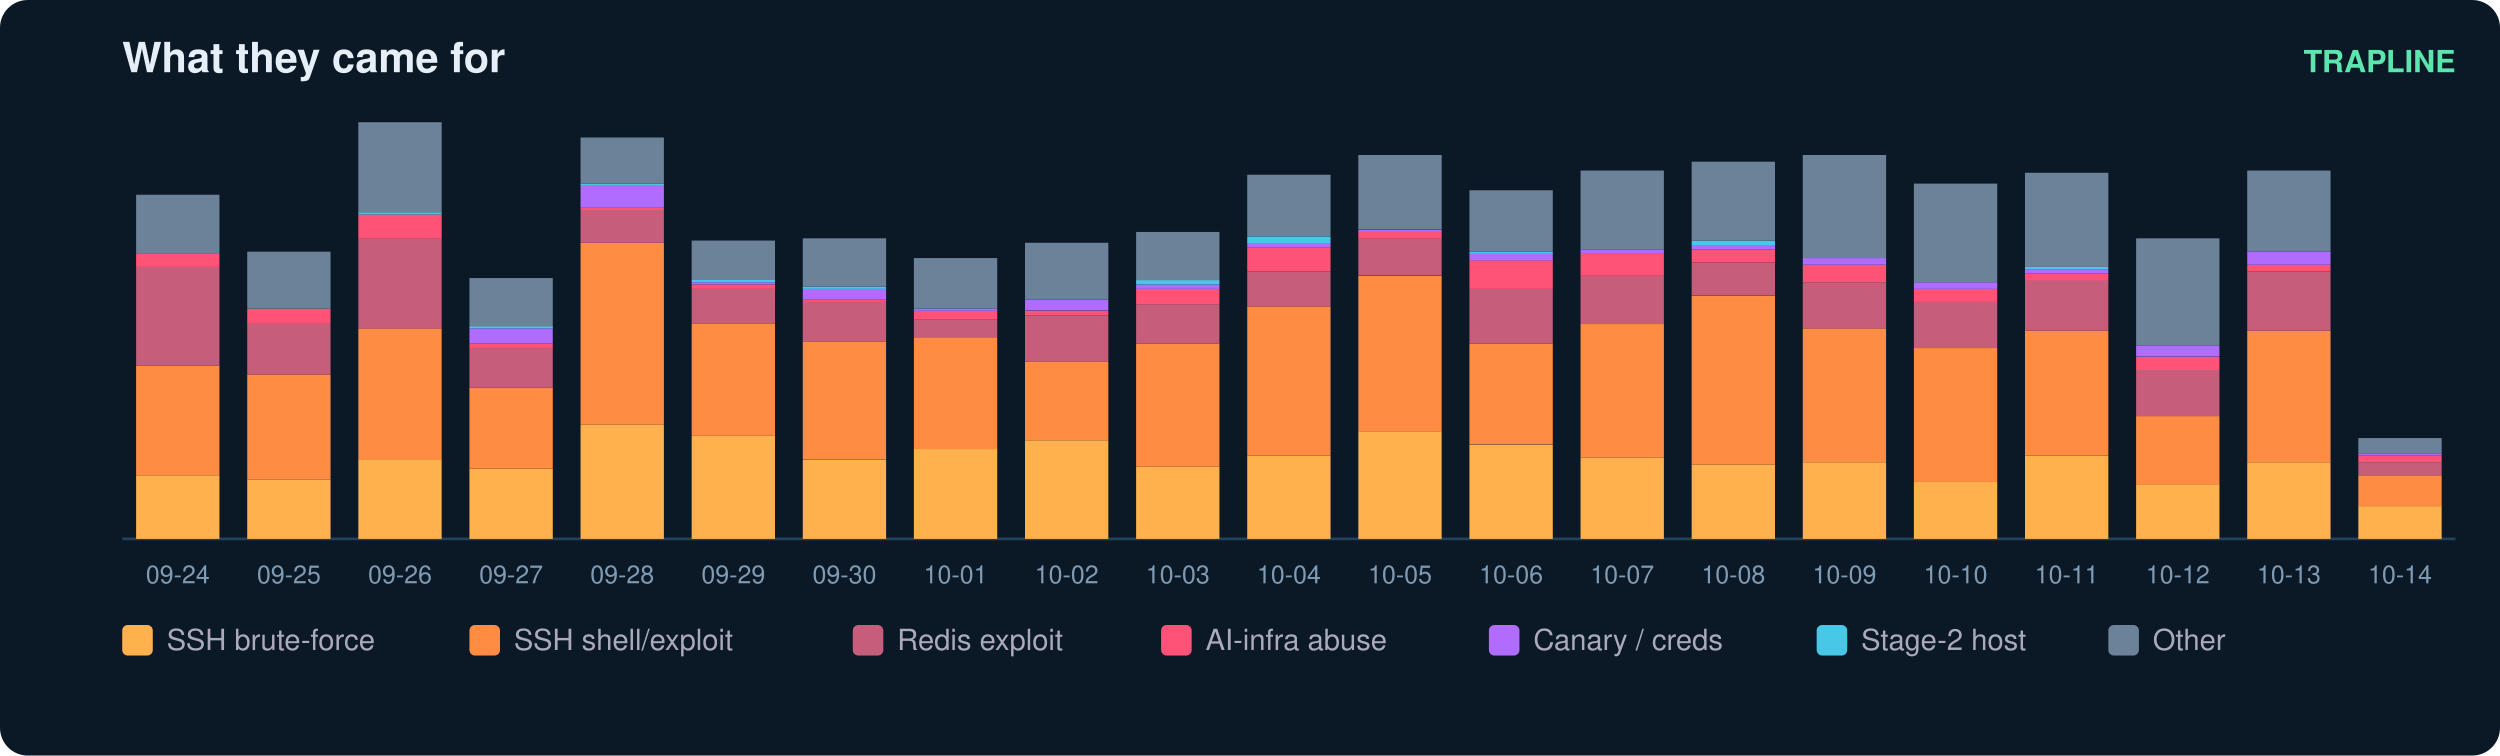
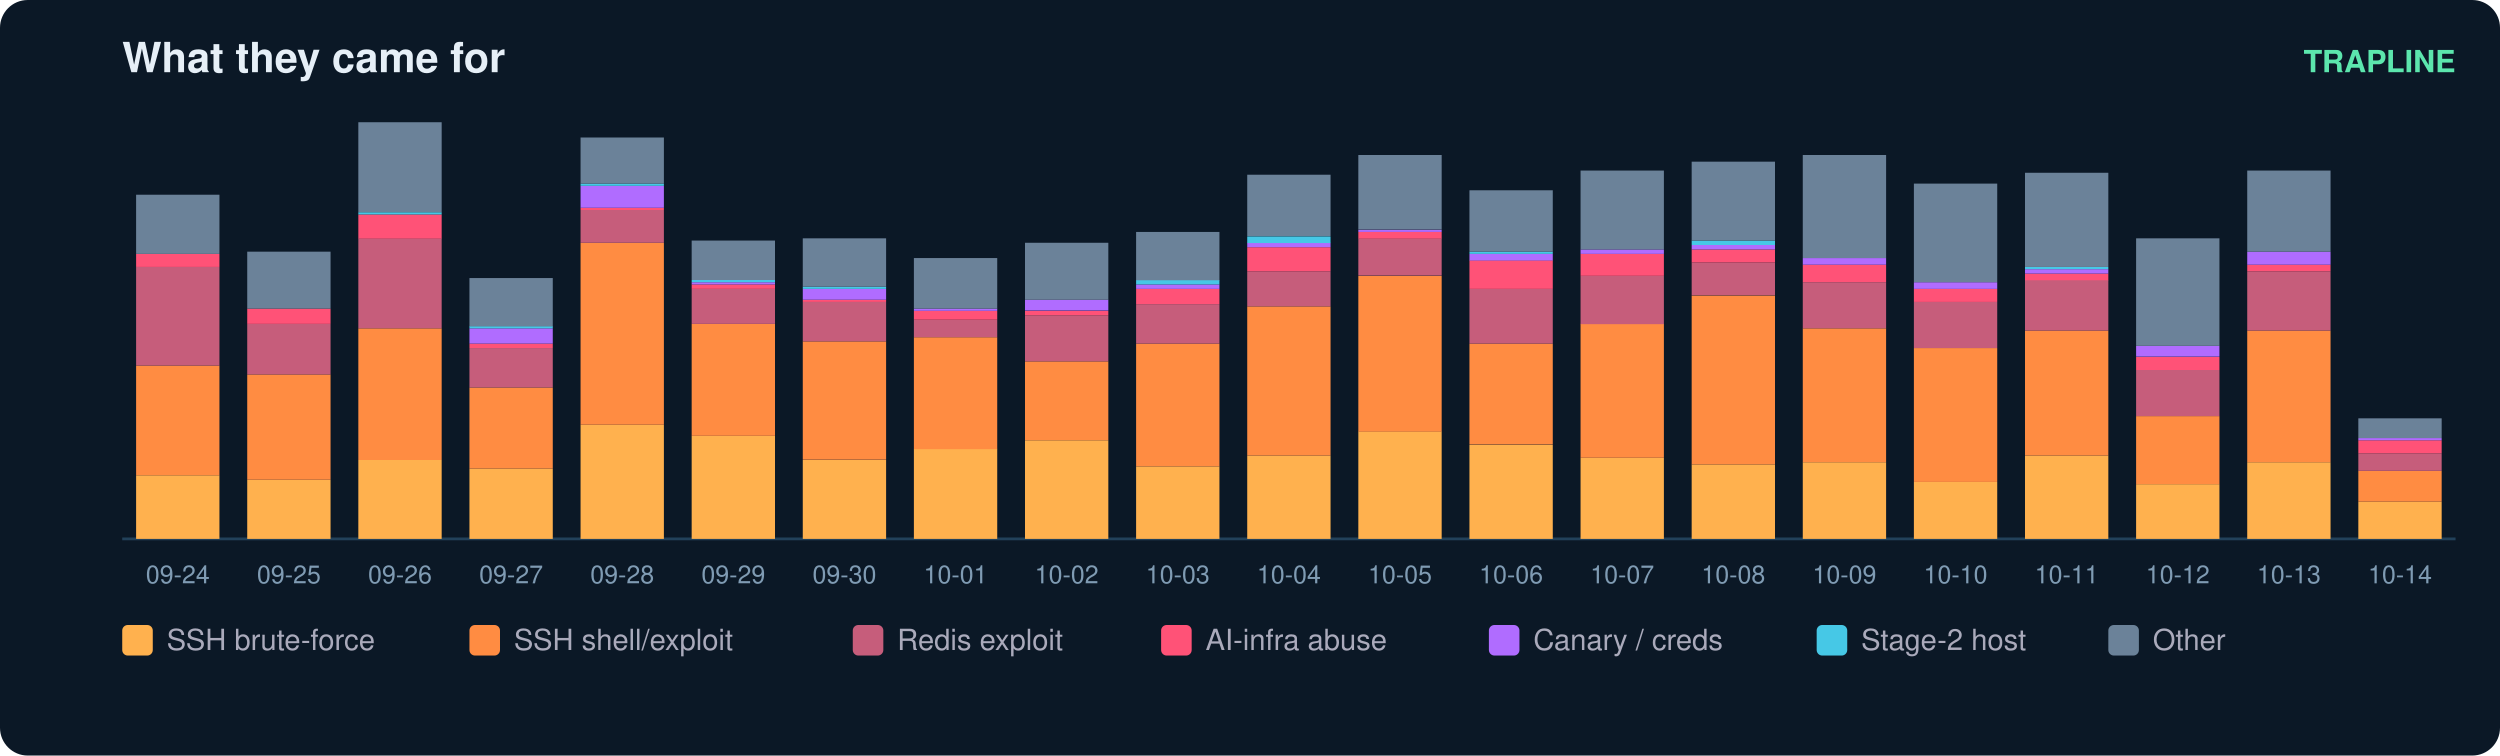
<svg xmlns="http://www.w3.org/2000/svg" width="900" height="272" viewBox="0 0 900 272" font-family="ui-sans-serif,Segoe UI,Helvetica,Arial">
  <rect width="900" height="272" rx="10" fill="#0b1826" />
  <text x="44" y="26" fill="#e6eff7" font-size="15" font-weight="700">What they came for</text>
  <text x="884" y="26" fill="#5ce6ad" font-size="11" text-anchor="end" font-weight="600">TRAPLINE</text>
  <line x1="44" y1="194" x2="884" y2="194" stroke="#22415a" />
  <rect x="49" y="171.1" width="30" height="22.9" fill="#ffb14e" />
  <rect x="49" y="131.6" width="30" height="39.5" fill="#ff8c42" />
  <rect x="49" y="96.1" width="30" height="35.5" fill="#c65d7b" />
  <rect x="49" y="91.4" width="30" height="4.7" fill="#ff5277" />
  <rect x="49" y="70.1" width="30" height="21.3" fill="#6b8299" />
  <text x="64.0" y="210.0" fill="#7f9bb3" font-size="9" text-anchor="middle">09-24</text>
  <rect x="89" y="172.7" width="30" height="21.3" fill="#ffb14e" />
  <rect x="89" y="134.8" width="30" height="37.9" fill="#ff8c42" />
  <rect x="89" y="116.6" width="30" height="18.2" fill="#c65d7b" />
  <rect x="89" y="111.1" width="30" height="5.5" fill="#ff5277" />
  <rect x="89" y="90.6" width="30" height="20.5" fill="#6b8299" />
  <text x="104.0" y="210.0" fill="#7f9bb3" font-size="9" text-anchor="middle">09-25</text>
  <rect x="129" y="165.6" width="30" height="28.4" fill="#ffb14e" />
  <rect x="129" y="118.2" width="30" height="47.4" fill="#ff8c42" />
  <rect x="129" y="85.8" width="30" height="32.4" fill="#c65d7b" />
  <rect x="129" y="77.2" width="30" height="8.7" fill="#ff5277" />
  <rect x="129" y="76.4" width="30" height="0.8" fill="#46c8e6" />
  <rect x="129" y="44.0" width="30" height="32.4" fill="#6b8299" />
  <text x="144.0" y="210.0" fill="#7f9bb3" font-size="9" text-anchor="middle">09-26</text>
  <rect x="169" y="168.7" width="30" height="25.3" fill="#ffb14e" />
  <rect x="169" y="139.5" width="30" height="29.2" fill="#ff8c42" />
  <rect x="169" y="125.3" width="30" height="14.2" fill="#c65d7b" />
  <rect x="169" y="123.7" width="30" height="1.6" fill="#ff5277" />
  <rect x="169" y="118.2" width="30" height="5.5" fill="#b06cff" />
  <rect x="169" y="117.4" width="30" height="0.8" fill="#46c8e6" />
  <rect x="169" y="100.1" width="30" height="17.4" fill="#6b8299" />
  <text x="184.0" y="210.0" fill="#7f9bb3" font-size="9" text-anchor="middle">09-27</text>
  <rect x="209" y="152.9" width="30" height="41.1" fill="#ffb14e" />
  <rect x="209" y="87.4" width="30" height="65.5" fill="#ff8c42" />
  <rect x="209" y="75.6" width="30" height="11.8" fill="#c65d7b" />
  <rect x="209" y="74.8" width="30" height="0.8" fill="#ff5277" />
  <rect x="209" y="66.9" width="30" height="7.9" fill="#b06cff" />
  <rect x="209" y="66.1" width="30" height="0.8" fill="#46c8e6" />
  <rect x="209" y="49.5" width="30" height="16.6" fill="#6b8299" />
  <text x="224.0" y="210.0" fill="#7f9bb3" font-size="9" text-anchor="middle">09-28</text>
  <rect x="249" y="156.9" width="30" height="37.1" fill="#ffb14e" />
  <rect x="249" y="116.6" width="30" height="40.3" fill="#ff8c42" />
  <rect x="249" y="104.0" width="30" height="12.6" fill="#c65d7b" />
  <rect x="249" y="102.4" width="30" height="1.6" fill="#ff5277" />
  <rect x="249" y="101.6" width="30" height="0.8" fill="#b06cff" />
  <rect x="249" y="100.8" width="30" height="0.8" fill="#46c8e6" />
  <rect x="249" y="86.6" width="30" height="14.2" fill="#6b8299" />
  <text x="264.0" y="210.0" fill="#7f9bb3" font-size="9" text-anchor="middle">09-29</text>
  <rect x="289" y="165.6" width="30" height="28.4" fill="#ffb14e" />
  <rect x="289" y="122.9" width="30" height="42.6" fill="#ff8c42" />
  <rect x="289" y="108.7" width="30" height="14.2" fill="#c65d7b" />
  <rect x="289" y="107.9" width="30" height="0.8" fill="#ff5277" />
  <rect x="289" y="104.0" width="30" height="3.9" fill="#b06cff" />
  <rect x="289" y="103.2" width="30" height="0.8" fill="#46c8e6" />
  <rect x="289" y="85.8" width="30" height="17.4" fill="#6b8299" />
  <text x="304.0" y="210.0" fill="#7f9bb3" font-size="9" text-anchor="middle">09-30</text>
  <rect x="329" y="161.6" width="30" height="32.4" fill="#ffb14e" />
  <rect x="329" y="121.4" width="30" height="40.3" fill="#ff8c42" />
  <rect x="329" y="115.1" width="30" height="6.3" fill="#c65d7b" />
  <rect x="329" y="111.9" width="30" height="3.2" fill="#ff5277" />
  <rect x="329" y="111.1" width="30" height="0.8" fill="#b06cff" />
  <rect x="329" y="92.9" width="30" height="18.2" fill="#6b8299" />
  <text x="344.0" y="210.0" fill="#7f9bb3" font-size="9" text-anchor="middle">10-01</text>
  <rect x="369" y="158.5" width="30" height="35.5" fill="#ffb14e" />
  <rect x="369" y="130.1" width="30" height="28.4" fill="#ff8c42" />
  <rect x="369" y="113.5" width="30" height="16.6" fill="#c65d7b" />
  <rect x="369" y="111.9" width="30" height="1.6" fill="#ff5277" />
  <rect x="369" y="107.9" width="30" height="3.9" fill="#b06cff" />
  <rect x="369" y="87.4" width="30" height="20.5" fill="#6b8299" />
  <text x="384.0" y="210.0" fill="#7f9bb3" font-size="9" text-anchor="middle">10-02</text>
  <rect x="409" y="167.9" width="30" height="26.1" fill="#ffb14e" />
  <rect x="409" y="123.7" width="30" height="44.2" fill="#ff8c42" />
  <rect x="409" y="109.5" width="30" height="14.2" fill="#c65d7b" />
  <rect x="409" y="104.0" width="30" height="5.5" fill="#ff5277" />
  <rect x="409" y="102.4" width="30" height="1.6" fill="#b06cff" />
  <rect x="409" y="100.8" width="30" height="1.6" fill="#46c8e6" />
  <rect x="409" y="83.5" width="30" height="17.4" fill="#6b8299" />
  <text x="424.0" y="210.0" fill="#7f9bb3" font-size="9" text-anchor="middle">10-03</text>
  <rect x="449" y="164.0" width="30" height="30.0" fill="#ffb14e" />
  <rect x="449" y="110.3" width="30" height="53.7" fill="#ff8c42" />
  <rect x="449" y="97.7" width="30" height="12.6" fill="#c65d7b" />
  <rect x="449" y="89.0" width="30" height="8.7" fill="#ff5277" />
  <rect x="449" y="87.4" width="30" height="1.6" fill="#b06cff" />
  <rect x="449" y="85.1" width="30" height="2.4" fill="#46c8e6" />
  <rect x="449" y="62.9" width="30" height="22.1" fill="#6b8299" />
  <text x="464.0" y="210.0" fill="#7f9bb3" font-size="9" text-anchor="middle">10-04</text>
  <rect x="489" y="155.3" width="30" height="38.7" fill="#ffb14e" />
  <rect x="489" y="99.3" width="30" height="56.1" fill="#ff8c42" />
  <rect x="489" y="85.8" width="30" height="13.4" fill="#c65d7b" />
  <rect x="489" y="83.5" width="30" height="2.4" fill="#ff5277" />
  <rect x="489" y="82.7" width="30" height="0.8" fill="#b06cff" />
  <rect x="489" y="55.8" width="30" height="26.8" fill="#6b8299" />
  <text x="504.0" y="210.0" fill="#7f9bb3" font-size="9" text-anchor="middle">10-05</text>
  <rect x="529" y="160.1" width="30" height="33.9" fill="#ffb14e" />
  <rect x="529" y="123.7" width="30" height="36.3" fill="#ff8c42" />
  <rect x="529" y="104.0" width="30" height="19.7" fill="#c65d7b" />
  <rect x="529" y="93.7" width="30" height="10.3" fill="#ff5277" />
  <rect x="529" y="91.4" width="30" height="2.4" fill="#b06cff" />
  <rect x="529" y="90.6" width="30" height="0.8" fill="#46c8e6" />
  <rect x="529" y="68.5" width="30" height="22.1" fill="#6b8299" />
  <text x="544.0" y="210.0" fill="#7f9bb3" font-size="9" text-anchor="middle">10-06</text>
  <rect x="569" y="164.8" width="30" height="29.2" fill="#ffb14e" />
  <rect x="569" y="116.6" width="30" height="48.2" fill="#ff8c42" />
  <rect x="569" y="99.3" width="30" height="17.4" fill="#c65d7b" />
  <rect x="569" y="91.4" width="30" height="7.9" fill="#ff5277" />
  <rect x="569" y="89.8" width="30" height="1.6" fill="#b06cff" />
  <rect x="569" y="61.4" width="30" height="28.4" fill="#6b8299" />
  <text x="584.0" y="210.0" fill="#7f9bb3" font-size="9" text-anchor="middle">10-07</text>
  <rect x="609" y="167.2" width="30" height="26.8" fill="#ffb14e" />
  <rect x="609" y="106.4" width="30" height="60.8" fill="#ff8c42" />
  <rect x="609" y="94.5" width="30" height="11.8" fill="#c65d7b" />
  <rect x="609" y="89.8" width="30" height="4.7" fill="#ff5277" />
  <rect x="609" y="88.2" width="30" height="1.6" fill="#b06cff" />
  <rect x="609" y="86.6" width="30" height="1.6" fill="#46c8e6" />
  <rect x="609" y="58.2" width="30" height="28.4" fill="#6b8299" />
  <text x="624.0" y="210.0" fill="#7f9bb3" font-size="9" text-anchor="middle">10-08</text>
  <rect x="649" y="166.4" width="30" height="27.6" fill="#ffb14e" />
  <rect x="649" y="118.2" width="30" height="48.2" fill="#ff8c42" />
  <rect x="649" y="101.6" width="30" height="16.6" fill="#c65d7b" />
  <rect x="649" y="95.3" width="30" height="6.3" fill="#ff5277" />
  <rect x="649" y="92.9" width="30" height="2.4" fill="#b06cff" />
  <rect x="649" y="55.8" width="30" height="37.1" fill="#6b8299" />
  <text x="664.0" y="210.0" fill="#7f9bb3" font-size="9" text-anchor="middle">10-09</text>
  <rect x="689" y="173.5" width="30" height="20.5" fill="#ffb14e" />
  <rect x="689" y="125.3" width="30" height="48.2" fill="#ff8c42" />
  <rect x="689" y="108.7" width="30" height="16.6" fill="#c65d7b" />
  <rect x="689" y="104.0" width="30" height="4.7" fill="#ff5277" />
  <rect x="689" y="101.6" width="30" height="2.4" fill="#b06cff" />
  <rect x="689" y="66.1" width="30" height="35.5" fill="#6b8299" />
  <text x="704.0" y="210.0" fill="#7f9bb3" font-size="9" text-anchor="middle">10-10</text>
  <rect x="729" y="164.0" width="30" height="30.0" fill="#ffb14e" />
  <rect x="729" y="119.0" width="30" height="45.0" fill="#ff8c42" />
  <rect x="729" y="100.8" width="30" height="18.2" fill="#c65d7b" />
  <rect x="729" y="98.5" width="30" height="2.4" fill="#ff5277" />
  <rect x="729" y="96.9" width="30" height="1.6" fill="#b06cff" />
  <rect x="729" y="96.1" width="30" height="0.8" fill="#46c8e6" />
  <rect x="729" y="62.2" width="30" height="33.9" fill="#6b8299" />
  <text x="744.0" y="210.0" fill="#7f9bb3" font-size="9" text-anchor="middle">10-11</text>
  <rect x="769" y="174.3" width="30" height="19.7" fill="#ffb14e" />
  <rect x="769" y="149.8" width="30" height="24.5" fill="#ff8c42" />
  <rect x="769" y="133.2" width="30" height="16.6" fill="#c65d7b" />
  <rect x="769" y="128.5" width="30" height="4.7" fill="#ff5277" />
  <rect x="769" y="124.5" width="30" height="3.9" fill="#b06cff" />
  <rect x="769" y="85.8" width="30" height="38.7" fill="#6b8299" />
  <text x="784.0" y="210.0" fill="#7f9bb3" font-size="9" text-anchor="middle">10-12</text>
  <rect x="809" y="166.4" width="30" height="27.6" fill="#ffb14e" />
  <rect x="809" y="119.0" width="30" height="47.4" fill="#ff8c42" />
  <rect x="809" y="97.7" width="30" height="21.3" fill="#c65d7b" />
  <rect x="809" y="95.3" width="30" height="2.4" fill="#ff5277" />
  <rect x="809" y="90.6" width="30" height="4.7" fill="#b06cff" />
  <rect x="809" y="61.4" width="30" height="29.2" fill="#6b8299" />
  <text x="824.0" y="210.0" fill="#7f9bb3" font-size="9" text-anchor="middle">10-13</text>
-   <rect x="849" y="182.2" width="30" height="11.8" fill="#ffb14e" />
-   <rect x="849" y="171.1" width="30" height="11.1" fill="#ff8c42" />
-   <rect x="849" y="166.4" width="30" height="4.7" fill="#c65d7b" />
-   <rect x="849" y="164.0" width="30" height="2.4" fill="#ff5277" />
-   <rect x="849" y="163.2" width="30" height="0.8" fill="#b06cff" />
-   <rect x="849" y="157.7" width="30" height="5.5" fill="#6b8299" />
+   <rect x="849" y="180.6" width="30" height="13.4" fill="#ffb14e" />
+   <rect x="849" y="169.5" width="30" height="11.1" fill="#ff8c42" />
+   <rect x="849" y="163.2" width="30" height="6.3" fill="#c65d7b" />
+   <rect x="849" y="158.5" width="30" height="4.7" fill="#ff5277" />
+   <rect x="849" y="157.7" width="30" height="0.8" fill="#b06cff" />
+   <rect x="849" y="150.6" width="30" height="7.1" fill="#6b8299" />
  <text x="864.0" y="210.0" fill="#7f9bb3" font-size="9" text-anchor="middle">10-14</text>
  <rect x="44" y="225" width="11" height="11" rx="2" fill="#ffb14e" />
  <text x="60" y="234" fill="#aab" font-size="10.5">SSH brute-force</text>
  <rect x="169" y="225" width="11" height="11" rx="2" fill="#ff8c42" />
  <text x="185" y="234" fill="#aab" font-size="10.5">SSH shell/exploit</text>
  <rect x="307" y="225" width="11" height="11" rx="2" fill="#c65d7b" />
  <text x="323" y="234" fill="#aab" font-size="10.5">Redis exploit</text>
  <rect x="418" y="225" width="11" height="11" rx="2" fill="#ff5277" />
  <text x="434" y="234" fill="#aab" font-size="10.5">AI-infra abuse</text>
  <rect x="536" y="225" width="11" height="11" rx="2" fill="#b06cff" />
  <text x="552" y="234" fill="#aab" font-size="10.5">Canary / creds</text>
  <rect x="654" y="225" width="11" height="11" rx="2" fill="#46c8e6" />
  <text x="670" y="234" fill="#aab" font-size="10.5">Stage-2 host</text>
  <rect x="759" y="225" width="11" height="11" rx="2" fill="#6b8299" />
  <text x="775" y="234" fill="#aab" font-size="10.5">Other</text>
</svg>
